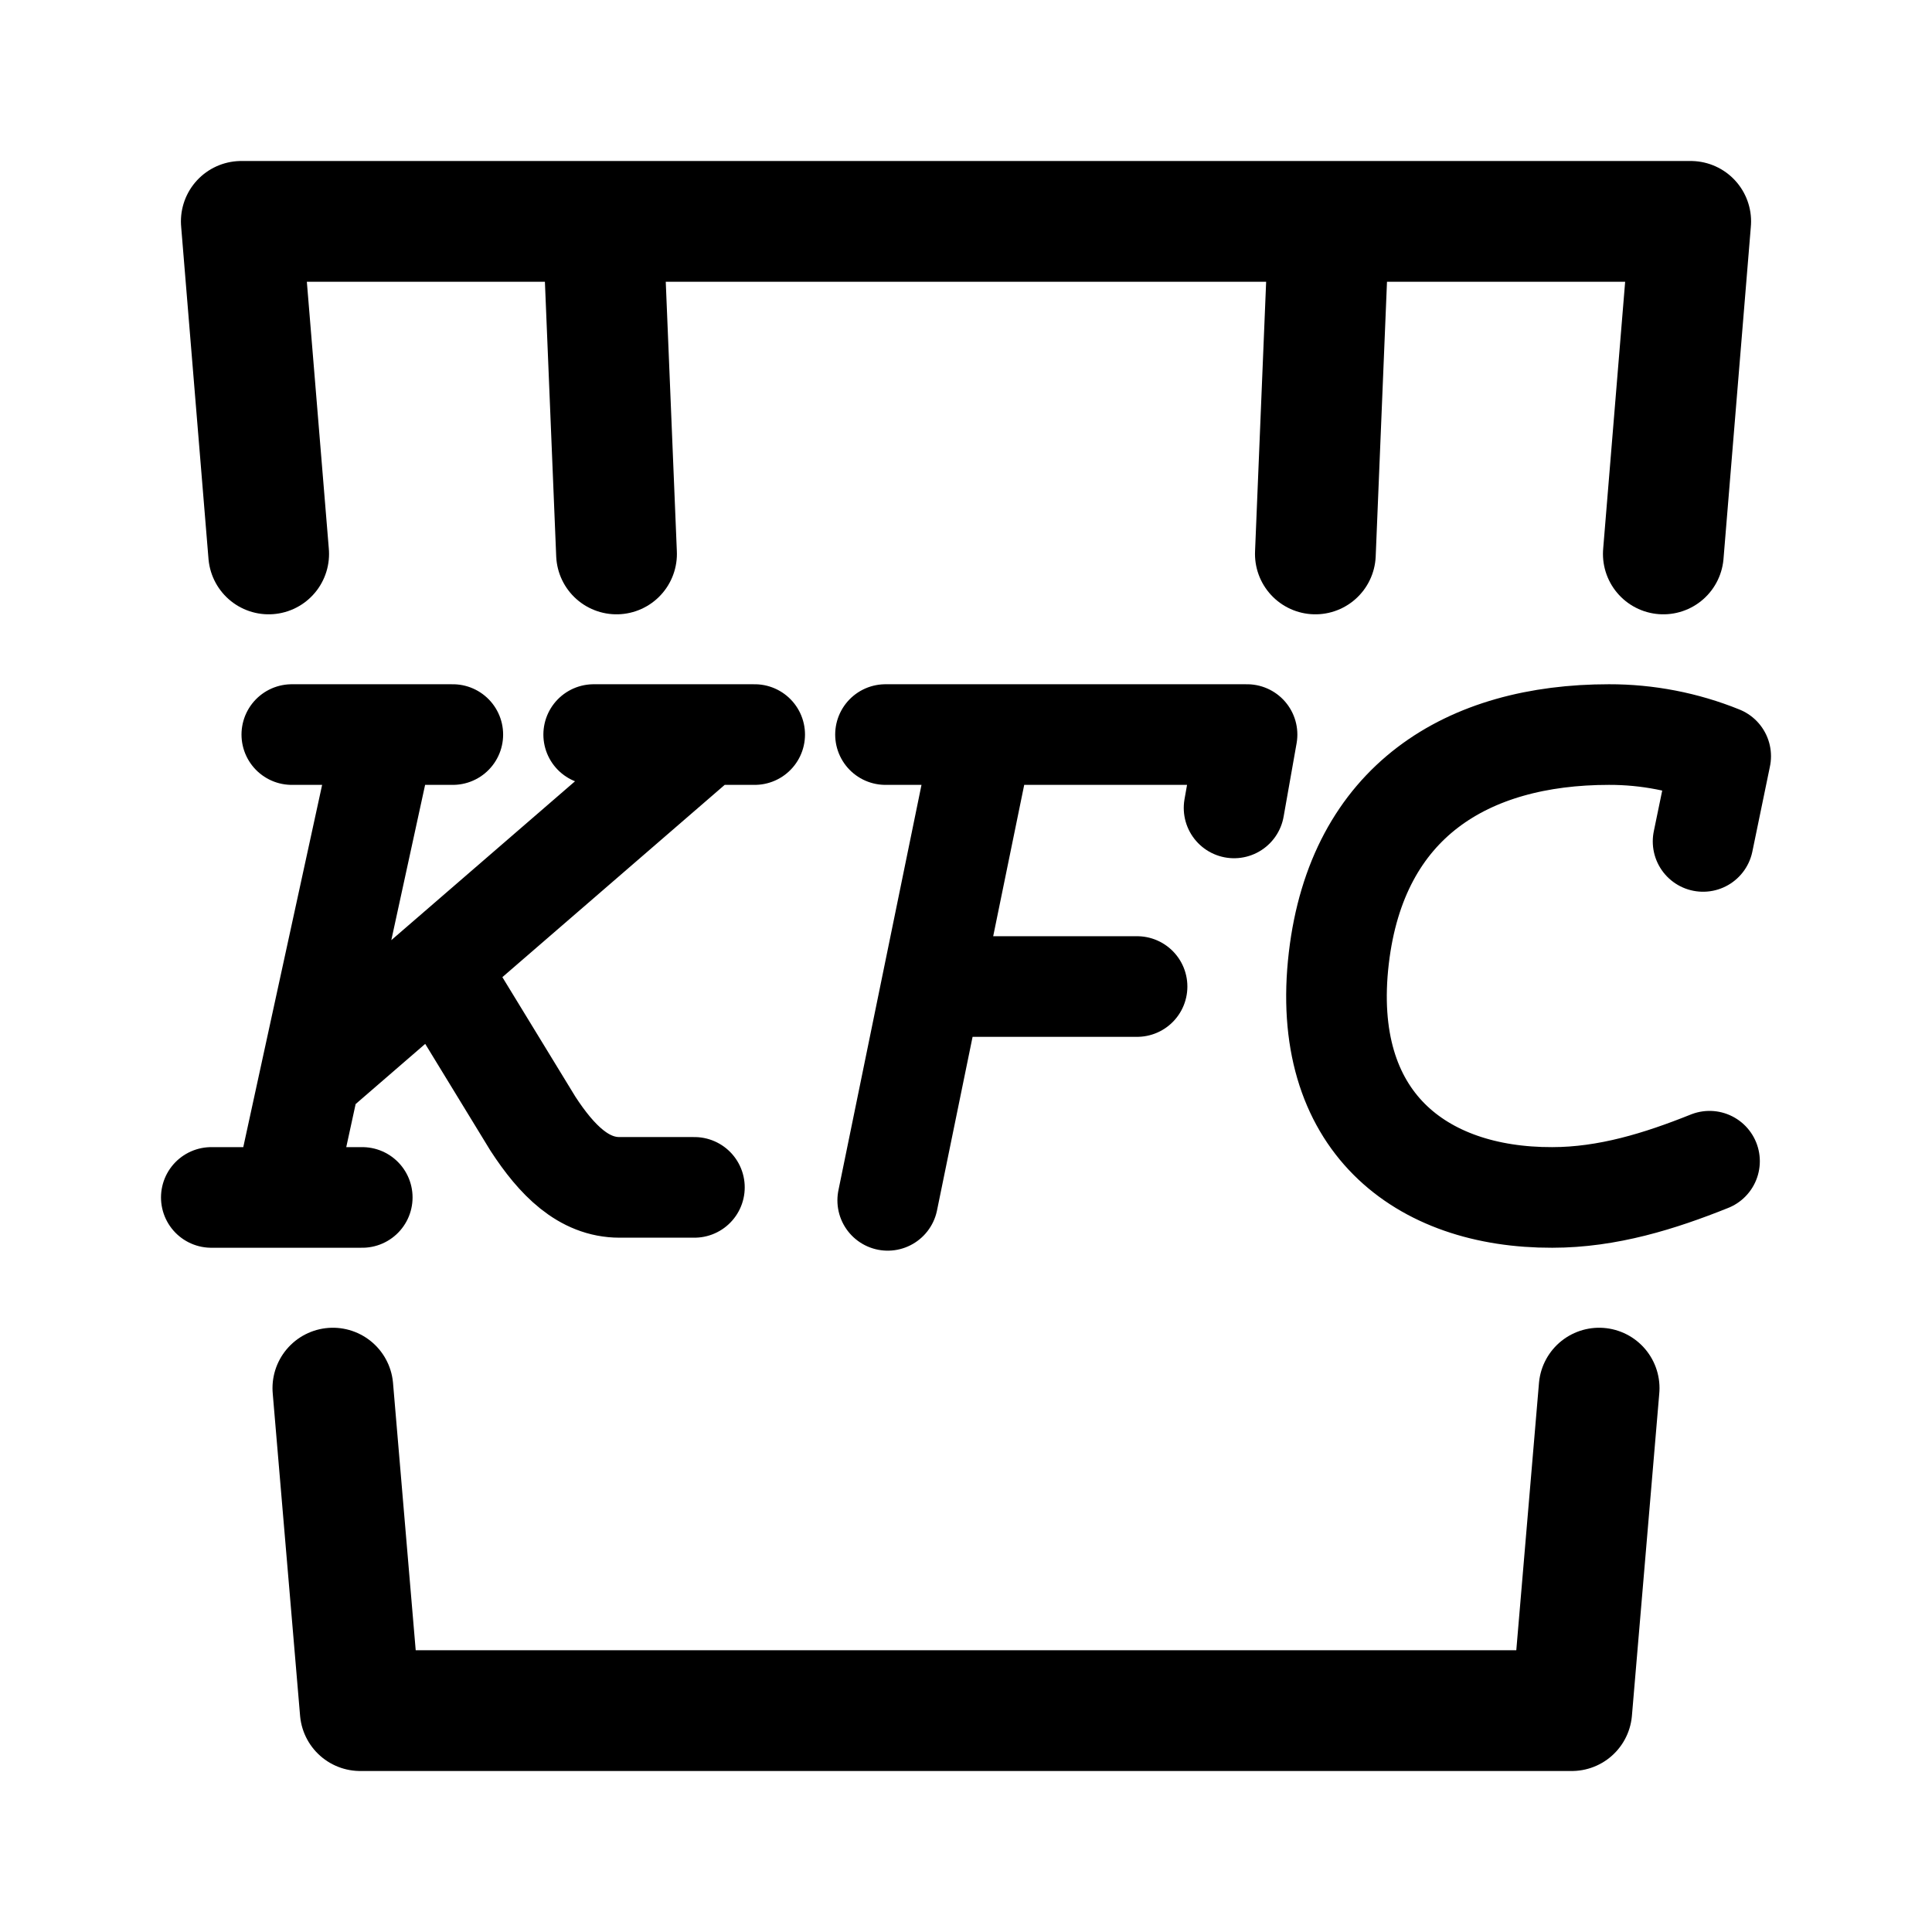
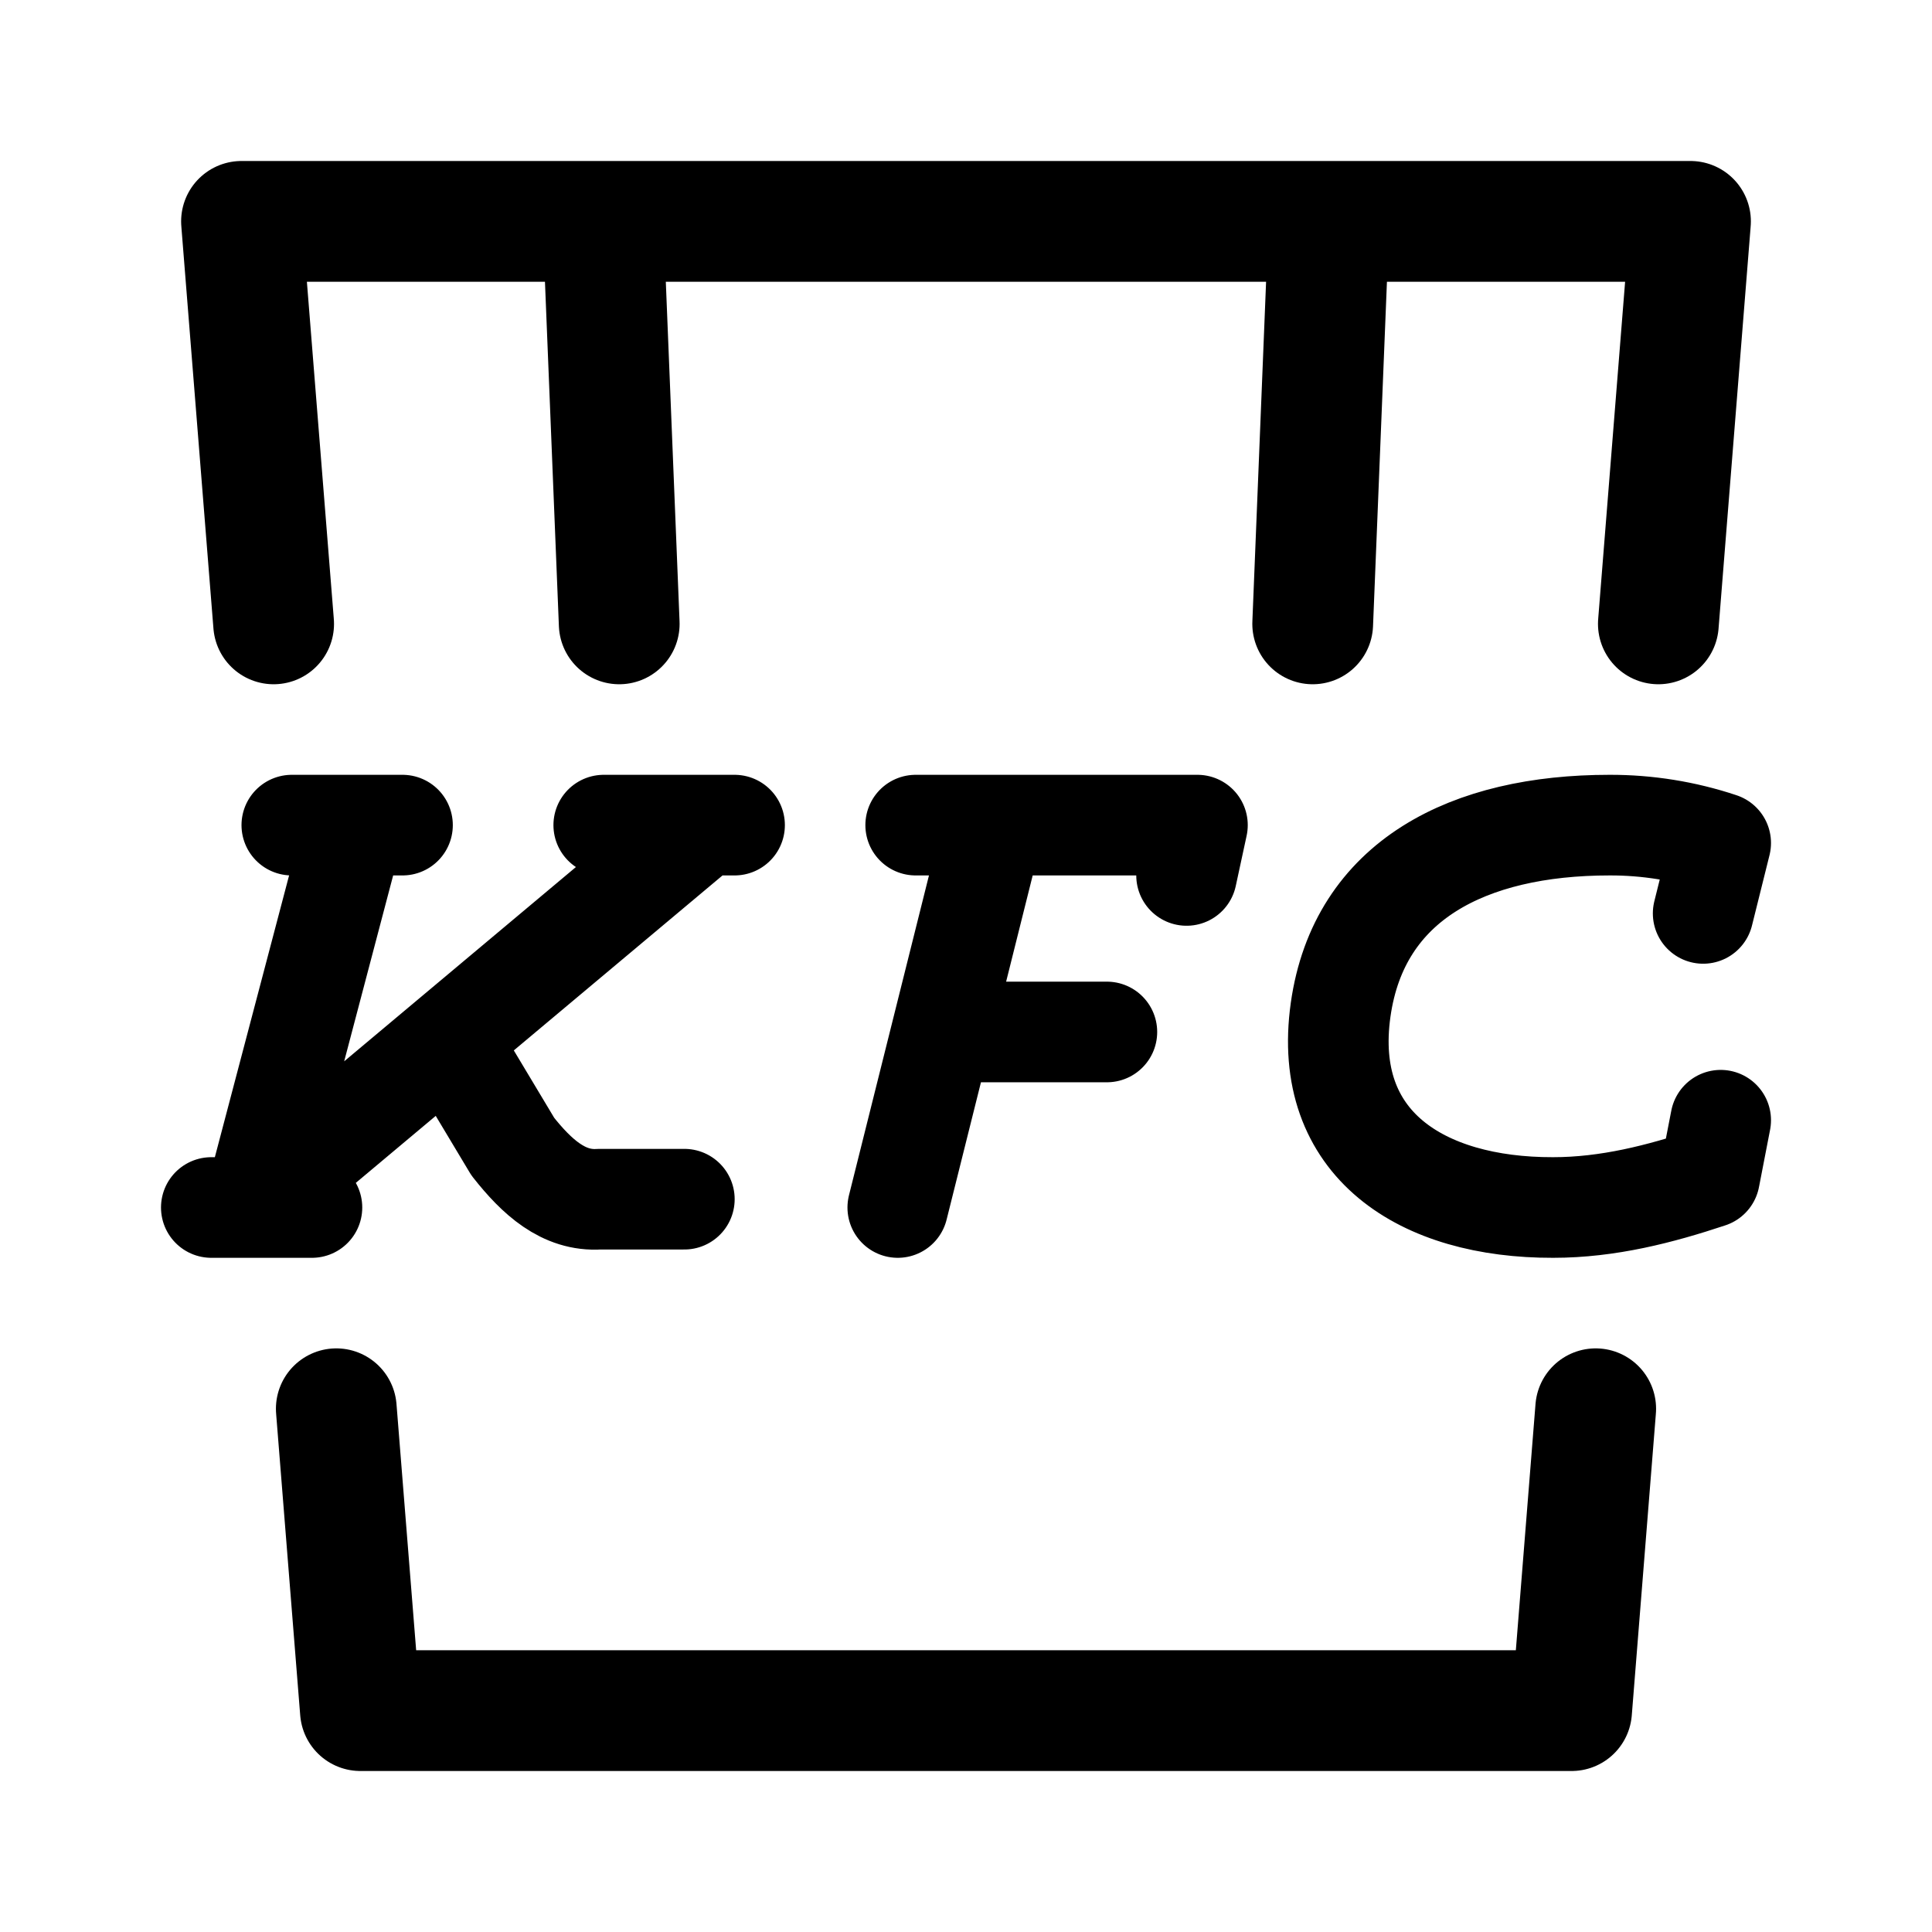
- <svg xmlns="http://www.w3.org/2000/svg" width="192" height="192" fill="none" stroke="#000" stroke-linecap="round" stroke-linejoin="round">
-   <path stroke-width="12" d="M130.72 55.05 132.08 22m-72.17 0 1.36 33.05m104.03 0L168.02 22H23.98l2.72 33.05m6.38 82.9L35.8 170h120.4l2.72-32.05" />
-   <path stroke-width="10" d="m169.25 83.62 1.75-8.47A29.4 29.4 0 0 0 159.9 73c-14.06 0-25.02 6.6-26.85 22.21-1.9 16.23 8.14 23.83 21.21 23.79 5.5 0 10.69-1.62 15.63-3.6M95.34 98.04H113M29 73h16m-24 46h15m-4-13 37-32M44 97l8.96 14.67c2.37 3.64 5.04 6.33 8.61 6.33h7.44M38 74l-9.64 44.29M59 73h16m47.64 7.29 1.29-7.29H88m9.56.71-9.34 45.58" />
+ <svg xmlns="http://www.w3.org/2000/svg" width="192" height="192" fill="none">
+   <path d="m132.07 22-1.616 40M59.92 22l1.618 40m103.268 0L168 22H24l3.194 40m6.227 78 2.396 30h120.366l2.396-30" stroke="#000" stroke-width="12" stroke-linecap="round" stroke-linejoin="round" />
+   <path d="M169.258 90.773 171 83.776A34.56 34.56 0 0 0 159.953 82c-13.993 0-24.901 5.452-26.723 18.347-1.891 13.408 8.102 19.686 21.11 19.653 5.473 0 10.639-1.338 15.555-2.974l1.105-5.7m-74.646-8.77H110M91 82h28l-1.08 5m-19.342-4.417L89.22 120M29 82h11m-19 38h10m38-37.174-43.64 36.587L35 82.826M45 104l5.96 9.945c2.37 3.007 5.04 5.468 8.61 5.229h8.44M60 82h13" stroke="#000" stroke-width="10" stroke-linecap="round" stroke-linejoin="round" />
</svg>
